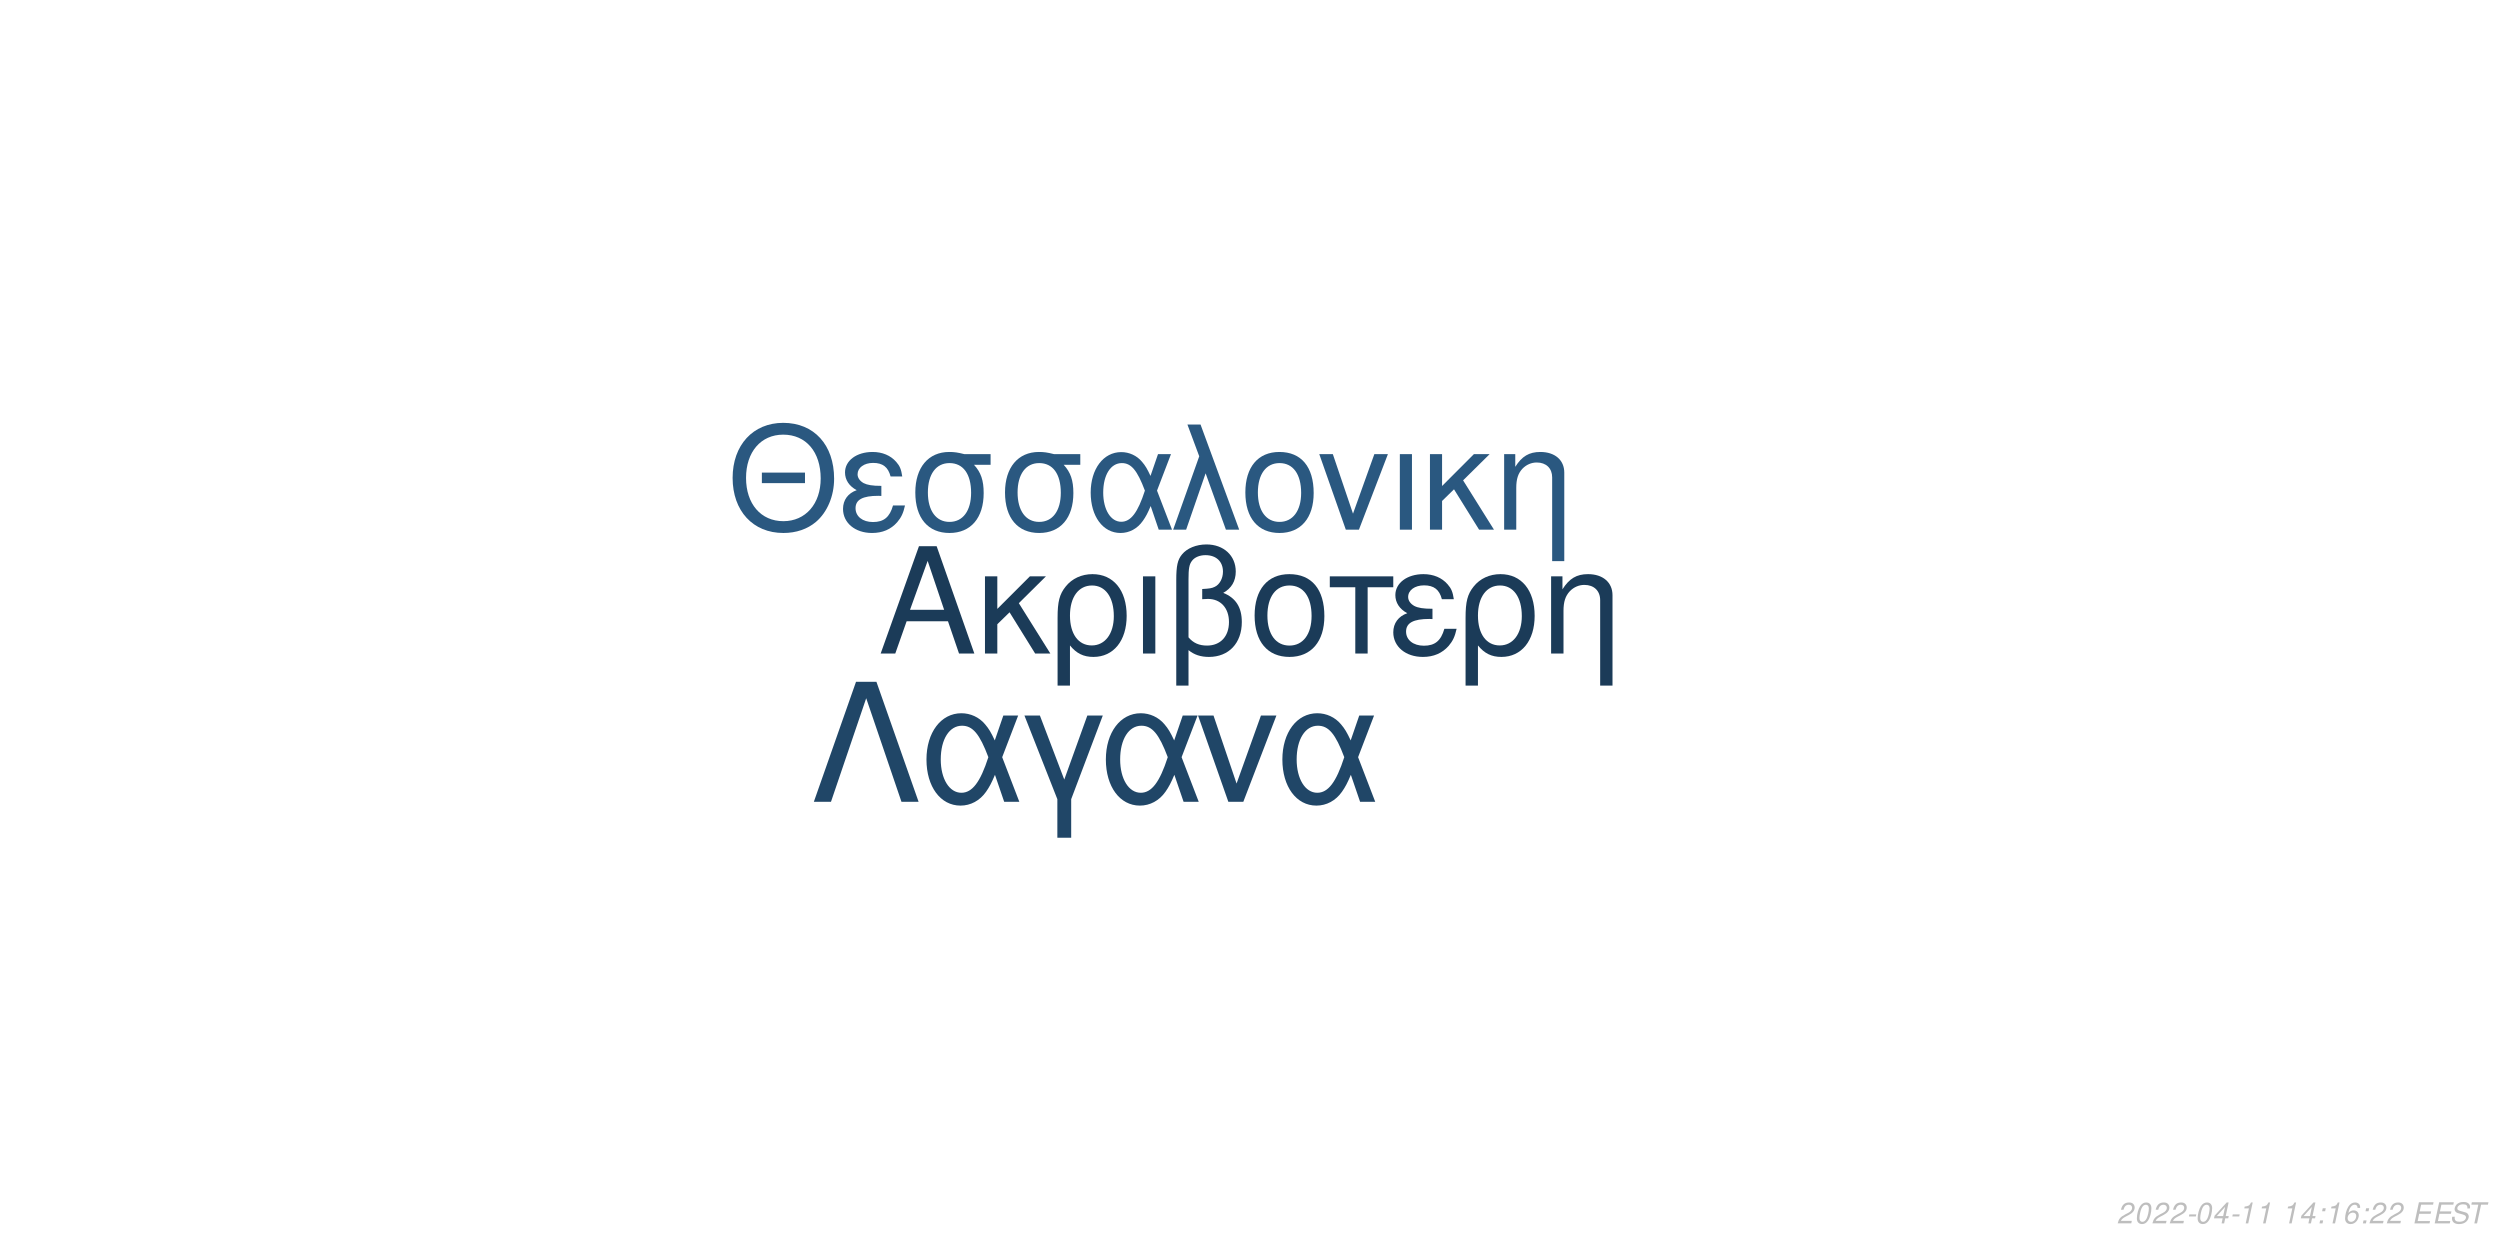
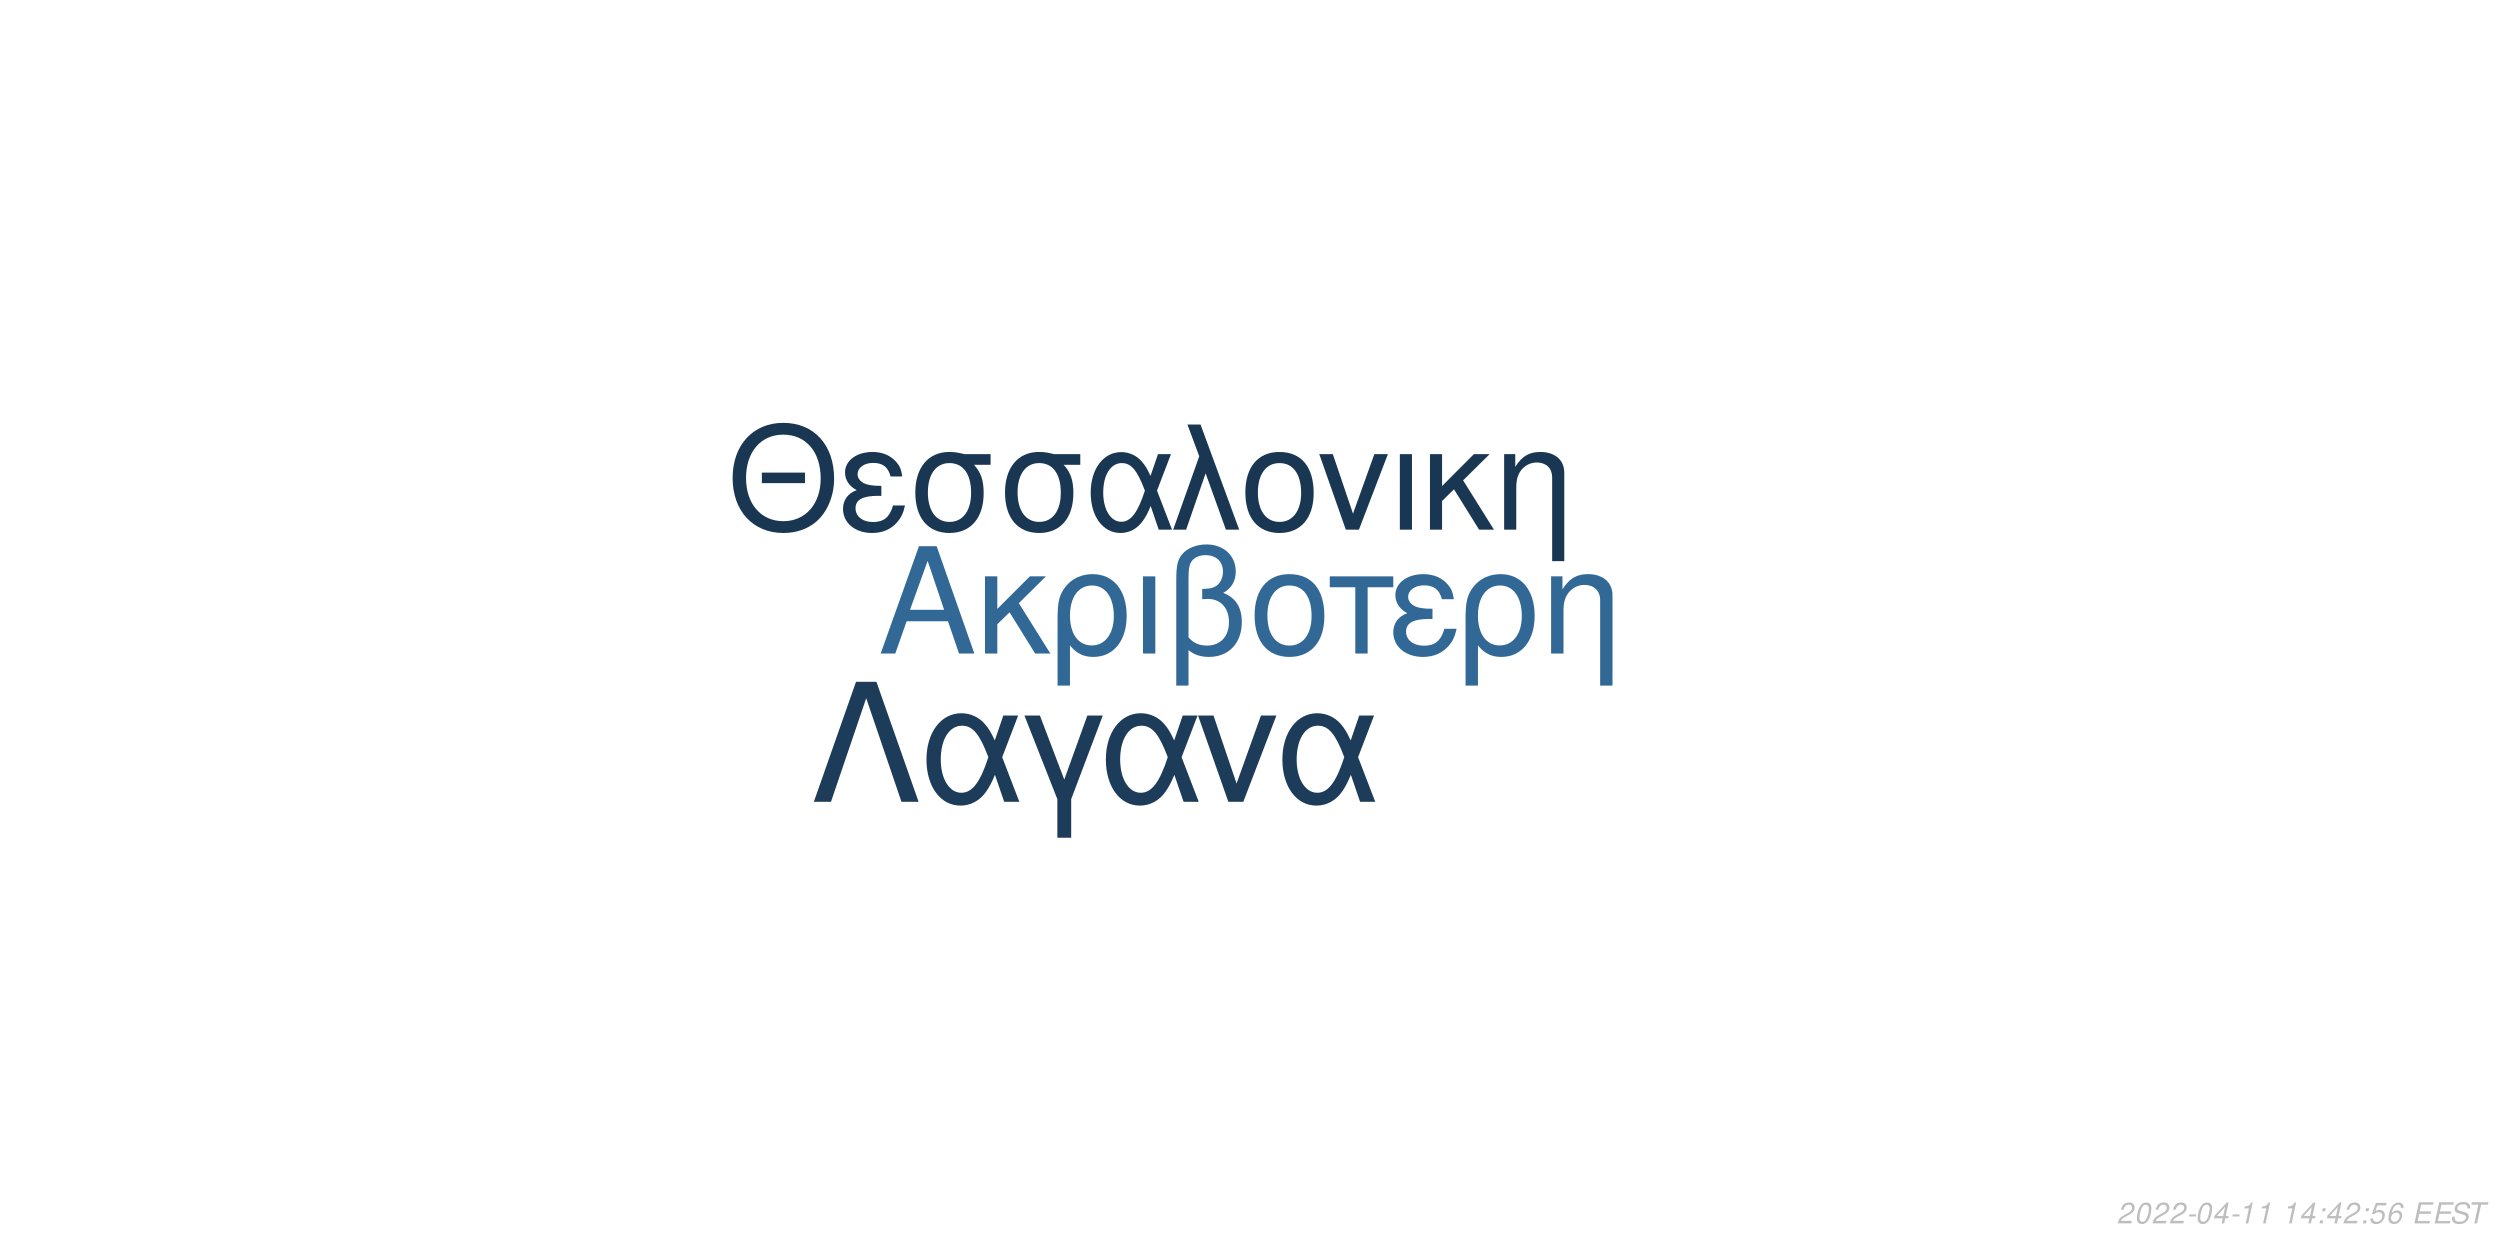
<svg xmlns="http://www.w3.org/2000/svg" xmlns:xlink="http://www.w3.org/1999/xlink" width="864pt" height="432pt" viewBox="0 0 864 432" version="1.1">
  <defs>
    <g>
      <symbol overflow="visible" id="glyph0-0">
        <path style="stroke:none;" d="" />
      </symbol>
      <symbol overflow="visible" id="glyph0-1">
        <path style="stroke:none;" d="M 24.125 -11.141 L 27.938 0 L 33.234 0 L 20.203 -37.094 L 14.094 -37.094 L 0.859 0 L 5.906 0 L 9.828 -11.141 Z M 22.797 -15.109 L 11 -15.109 L 17.094 -32.016 Z M 22.797 -15.109 " />
      </symbol>
      <symbol overflow="visible" id="glyph0-2">
        <path style="stroke:none;" d="M 7.172 -15.422 L 7.172 -26.672 L 2.906 -26.672 L 2.906 0 L 7.172 0 L 7.172 -10.125 L 11.406 -14.25 L 20.25 0 L 25.5 0 L 14.609 -17.406 L 23.969 -26.672 L 18.422 -26.672 Z M 7.172 -15.422 " />
      </symbol>
      <symbol overflow="visible" id="glyph0-3">
        <path style="stroke:none;" d="M 3 11.094 L 7.281 11.094 L 7.281 -2.797 C 9.516 -0.047 11.953 1.172 15.375 1.172 C 22.344 1.172 26.875 -4.422 26.875 -13.031 C 26.875 -21.891 22.297 -27.438 15.062 -27.438 C 11.297 -27.438 7.984 -25.906 5.797 -23.156 C 3.672 -20.516 3 -17.969 3 -12.359 Z M 14.906 -23.516 C 19.547 -23.516 22.438 -19.438 22.438 -12.922 C 22.438 -6.812 19.391 -2.797 14.812 -2.797 C 10.172 -2.797 7.281 -6.766 7.281 -13.125 C 7.281 -19.484 10.234 -23.516 14.906 -23.516 Z M 14.906 -23.516 " />
      </symbol>
      <symbol overflow="visible" id="glyph0-4">
        <path style="stroke:none;" d="M 3.516 0 L 7.781 0 L 7.781 -26.672 L 3.516 -26.672 Z M 3.516 0 " />
      </symbol>
      <symbol overflow="visible" id="glyph0-5">
        <path style="stroke:none;" d="M 4.016 11.094 L 8.25 11.094 L 8.25 -1.172 C 10.172 0.406 12.422 1.172 15.312 1.172 C 22.188 1.172 26.672 -3.609 26.672 -10.891 C 26.672 -15.984 24.578 -19.234 20.25 -20.969 C 23.109 -22.547 24.578 -25.031 24.578 -28.344 C 24.578 -33.844 20.406 -37.703 14.453 -37.703 C 10.938 -37.703 7.734 -36.391 6 -34.25 C 4.484 -32.422 4.016 -30.328 4.016 -25.391 Z M 8.25 -25.656 C 8.25 -29.359 8.5 -30.844 9.469 -32.062 C 10.375 -33.281 12.156 -34 14.094 -34 C 17.812 -34 20.156 -31.812 20.156 -28.297 C 20.156 -25.953 18.984 -23.812 17.297 -23.047 C 16.281 -22.547 15.469 -22.438 12.984 -22.297 L 12.984 -18.781 C 13.734 -18.828 14.344 -18.875 14.969 -18.875 C 19.344 -18.875 22.234 -15.719 22.234 -10.891 C 22.234 -5.906 19.281 -2.75 14.656 -2.75 C 11.953 -2.75 9.922 -3.609 8.25 -5.594 Z M 8.25 -25.656 " />
      </symbol>
      <symbol overflow="visible" id="glyph0-6">
        <path style="stroke:none;" d="M 14.094 -27.438 C 6.562 -27.438 2.094 -22.094 2.094 -13.125 C 2.094 -4.125 6.562 1.172 14.141 1.172 C 21.672 1.172 26.203 -4.172 26.203 -12.922 C 26.203 -22.188 21.828 -27.438 14.094 -27.438 Z M 14.141 -23.516 C 18.938 -23.516 21.781 -19.594 21.781 -12.984 C 21.781 -6.672 18.828 -2.75 14.141 -2.75 C 9.422 -2.75 6.516 -6.672 6.516 -13.125 C 6.516 -19.594 9.422 -23.516 14.141 -23.516 Z M 14.141 -23.516 " />
      </symbol>
      <symbol overflow="visible" id="glyph0-7">
        <path style="stroke:none;" d="M 7.891 0 L 12.156 0 L 12.156 -22.906 L 21.016 -22.906 L 21.016 -26.672 L -0.922 -26.672 L -0.922 -22.906 L 7.891 -22.906 Z M 7.891 0 " />
      </symbol>
      <symbol overflow="visible" id="glyph0-8">
        <path style="stroke:none;" d="M 14.562 -15.469 C 11.344 -15.469 9.562 -15.781 8.297 -16.438 C 6.922 -17.203 6.156 -18.328 6.156 -19.547 C 6.156 -21.891 8.453 -23.562 11.656 -23.562 C 15.062 -23.562 16.953 -22.094 17.812 -18.781 L 21.938 -18.781 C 21.578 -21.266 21.062 -22.5 19.797 -23.922 C 17.812 -26.203 14.906 -27.438 11.453 -27.438 C 5.797 -27.438 1.734 -24.375 1.734 -20.203 C 1.734 -17.609 3.156 -15.375 5.859 -13.938 C 2.797 -12.875 1.016 -10.484 1.016 -7.328 C 1.016 -2.391 5.297 1.172 11.25 1.172 C 14.969 1.172 17.906 -0.109 20.156 -2.641 C 21.578 -4.328 22.297 -5.797 22.906 -8.547 L 18.672 -8.547 C 17.5 -4.422 15.422 -2.703 11.609 -2.703 C 7.938 -2.703 5.438 -4.688 5.438 -7.578 C 5.438 -10.578 7.938 -11.953 13.484 -11.953 C 13.641 -11.953 14.094 -11.953 14.562 -11.906 Z M 14.562 -15.469 " />
      </symbol>
      <symbol overflow="visible" id="glyph0-9">
        <path style="stroke:none;" d="M 3.562 -26.672 L 3.562 0 L 7.844 0 L 7.844 -14.703 C 7.844 -17.906 8.5 -19.891 10.031 -21.531 C 11.406 -22.953 13.188 -23.719 15.062 -23.719 C 18.375 -23.719 20.516 -21.672 20.516 -18.469 L 20.516 11.094 L 24.781 11.094 L 24.781 -20.156 C 24.781 -24.578 21.469 -27.438 16.328 -27.438 C 12.359 -27.438 9.828 -25.906 7.484 -22.188 L 7.484 -26.672 Z M 3.562 -26.672 " />
      </symbol>
      <symbol overflow="visible" id="glyph1-0">
        <path style="stroke:none;" d="" />
      </symbol>
      <symbol overflow="visible" id="glyph1-1">
        <path style="stroke:none;" d="M 26.859 -19.734 L 11.953 -19.734 L 11.953 -16.094 L 26.859 -16.094 Z M 19.328 -36.922 C 8.922 -36.922 1.844 -29.25 1.844 -17.891 C 1.844 -6.484 8.875 1.141 19.391 1.141 C 23.812 1.141 27.703 -0.203 30.641 -2.688 C 34.578 -6.031 36.922 -11.656 36.922 -17.594 C 36.922 -29.297 30 -36.922 19.328 -36.922 Z M 19.328 -32.844 C 27.203 -32.844 32.281 -26.906 32.281 -17.688 C 32.281 -8.922 27.062 -2.938 19.391 -2.938 C 11.609 -2.938 6.484 -8.922 6.484 -17.891 C 6.484 -26.859 11.609 -32.844 19.328 -32.844 Z M 19.328 -32.844 " />
      </symbol>
      <symbol overflow="visible" id="glyph1-2">
        <path style="stroke:none;" d="M 14.25 -15.141 C 11.109 -15.141 9.375 -15.453 8.125 -16.094 C 6.781 -16.844 6.031 -17.938 6.031 -19.141 C 6.031 -21.422 8.266 -23.078 11.406 -23.078 C 14.75 -23.078 16.594 -21.625 17.438 -18.391 L 21.469 -18.391 C 21.125 -20.828 20.625 -22.031 19.391 -23.422 C 17.438 -25.656 14.594 -26.859 11.219 -26.859 C 5.688 -26.859 1.688 -23.875 1.688 -19.781 C 1.688 -17.234 3.094 -15.047 5.734 -13.656 C 2.734 -12.609 1 -10.266 1 -7.172 C 1 -2.344 5.188 1.141 11.016 1.141 C 14.656 1.141 17.547 -0.094 19.734 -2.594 C 21.125 -4.234 21.828 -5.688 22.422 -8.375 L 18.281 -8.375 C 17.141 -4.328 15.094 -2.641 11.359 -2.641 C 7.766 -2.641 5.328 -4.578 5.328 -7.422 C 5.328 -10.359 7.766 -11.703 13.203 -11.703 C 13.359 -11.703 13.797 -11.703 14.25 -11.656 Z M 14.25 -15.141 " />
      </symbol>
      <symbol overflow="visible" id="glyph1-3">
        <path style="stroke:none;" d="M 29 -26.109 L 19.938 -26.109 C 17.594 -26.703 16.438 -26.859 14.703 -26.859 C 7.469 -26.859 2.984 -21.469 2.984 -12.859 C 2.984 -4.031 7.375 1.141 14.797 1.141 C 22.172 1.141 26.609 -4.078 26.609 -12.656 C 26.609 -17.047 25.656 -19.828 23.266 -22.422 L 29 -22.422 Z M 14.797 -23.016 C 19.531 -23.016 22.266 -19.234 22.266 -12.75 C 22.266 -6.531 19.438 -2.688 14.797 -2.688 C 10.172 -2.688 7.328 -6.531 7.328 -12.859 C 7.328 -19.188 10.172 -23.016 14.797 -23.016 Z M 14.797 -23.016 " />
      </symbol>
      <symbol overflow="visible" id="glyph1-4">
        <path style="stroke:none;" d="M 29.344 -26.109 L 24.859 -26.109 L 22.266 -18.578 C 21.125 -21.031 20.484 -22.125 19.328 -23.469 C 17.547 -25.609 14.906 -26.812 12.156 -26.812 C 5.984 -26.812 1.594 -20.984 1.594 -12.812 C 1.594 -4.578 5.828 1.141 11.906 1.141 C 14.953 1.141 17.734 -0.344 19.625 -3.047 C 20.672 -4.531 21.281 -5.688 22.328 -8.172 L 25.109 0 L 29.703 0 L 24.516 -13.5 Z M 20.328 -13.5 C 17.891 -5.922 15.453 -2.734 12.156 -2.734 C 8.516 -2.734 5.922 -6.922 5.922 -12.812 C 5.922 -18.938 8.516 -23.016 12.359 -23.016 C 15.594 -23.016 17.688 -20.531 20.328 -13.5 Z M 20.328 -13.5 " />
      </symbol>
      <symbol overflow="visible" id="glyph1-5">
        <path style="stroke:none;" d="M 1.094 0 L 5.578 0 L 12.312 -19.484 L 19.328 0 L 23.922 0 L 10.562 -36.328 L 6.031 -36.328 L 10.109 -25.359 Z M 1.094 0 " />
      </symbol>
      <symbol overflow="visible" id="glyph1-6">
        <path style="stroke:none;" d="M 13.797 -26.859 C 6.422 -26.859 2.047 -21.625 2.047 -12.859 C 2.047 -4.031 6.422 1.141 13.859 1.141 C 21.234 1.141 25.656 -4.078 25.656 -12.656 C 25.656 -21.719 21.375 -26.859 13.797 -26.859 Z M 13.859 -23.016 C 18.531 -23.016 21.328 -19.188 21.328 -12.703 C 21.328 -6.531 18.438 -2.688 13.859 -2.688 C 9.219 -2.688 6.375 -6.531 6.375 -12.859 C 6.375 -19.188 9.219 -23.016 13.859 -23.016 Z M 13.859 -23.016 " />
      </symbol>
      <symbol overflow="visible" id="glyph1-7">
        <path style="stroke:none;" d="M 14.297 0 L 24.312 -26.109 L 19.625 -26.109 L 12.25 -5.531 L 5.281 -26.109 L 0.594 -26.109 L 9.766 0 Z M 14.297 0 " />
      </symbol>
      <symbol overflow="visible" id="glyph1-8">
        <path style="stroke:none;" d="M 3.438 0 L 7.625 0 L 7.625 -26.109 L 3.438 -26.109 Z M 3.438 0 " />
      </symbol>
      <symbol overflow="visible" id="glyph1-9">
        <path style="stroke:none;" d="M 7.031 -15.094 L 7.031 -26.109 L 2.844 -26.109 L 2.844 0 L 7.031 0 L 7.031 -9.922 L 11.156 -13.953 L 19.828 0 L 24.969 0 L 14.297 -17.047 L 23.469 -26.109 L 18.031 -26.109 Z M 7.031 -15.094 " />
      </symbol>
      <symbol overflow="visible" id="glyph1-10">
        <path style="stroke:none;" d="M 3.484 -26.109 L 3.484 0 L 7.672 0 L 7.672 -14.406 C 7.672 -17.547 8.328 -19.484 9.812 -21.078 C 11.156 -22.469 12.906 -23.219 14.75 -23.219 C 17.984 -23.219 20.078 -21.234 20.078 -18.094 L 20.078 10.859 L 24.266 10.859 L 24.266 -19.734 C 24.266 -24.062 21.031 -26.859 16 -26.859 C 12.109 -26.859 9.609 -25.359 7.328 -21.719 L 7.328 -26.109 Z M 3.484 -26.109 " />
      </symbol>
      <symbol overflow="visible" id="glyph2-0">
        <path style="stroke:none;" d="" />
      </symbol>
      <symbol overflow="visible" id="glyph2-1">
        <path style="stroke:none;" d="M 22.531 -41.484 L 15.484 -41.484 L 0.906 0 L 6.828 0 L 19 -35.797 L 31.188 0 L 37.109 0 Z M 22.531 -41.484 " />
      </symbol>
      <symbol overflow="visible" id="glyph2-2">
        <path style="stroke:none;" d="M 33.516 -29.812 L 28.391 -29.812 L 25.438 -21.219 C 24.125 -24.016 23.391 -25.266 22.078 -26.797 C 20.031 -29.25 17.016 -30.609 13.891 -30.609 C 6.828 -30.609 1.828 -23.953 1.828 -14.625 C 1.828 -5.234 6.656 1.312 13.594 1.312 C 17.078 1.312 20.266 -0.391 22.422 -3.469 C 23.609 -5.172 24.297 -6.484 25.5 -9.328 L 28.688 0 L 33.922 0 L 28 -15.422 Z M 23.219 -15.422 C 20.422 -6.766 17.641 -3.125 13.891 -3.125 C 9.734 -3.125 6.766 -7.906 6.766 -14.625 C 6.766 -21.625 9.734 -26.297 14.109 -26.297 C 17.812 -26.297 20.203 -23.453 23.219 -15.422 Z M 23.219 -15.422 " />
      </symbol>
      <symbol overflow="visible" id="glyph2-3">
        <path style="stroke:none;" d="M 12.062 12.406 L 16.844 12.406 L 16.844 -0.906 L 27.766 -29.812 L 22.422 -29.812 L 14.453 -7.688 L 6.031 -29.812 L 0.688 -29.812 L 12.062 -0.906 Z M 12.062 12.406 " />
      </symbol>
      <symbol overflow="visible" id="glyph2-4">
        <path style="stroke:none;" d="M 16.328 0 L 27.766 -29.812 L 22.422 -29.812 L 14 -6.312 L 6.031 -29.812 L 0.688 -29.812 L 11.156 0 Z M 16.328 0 " />
      </symbol>
      <symbol overflow="visible" id="glyph3-0">
        <path style="stroke:none;" d="" />
      </symbol>
      <symbol overflow="visible" id="glyph3-1">
        <path style="stroke:none;" d="M 5.234 -0.875 L 1.469 -0.875 C 1.641 -1.375 2.203 -1.891 3.109 -2.344 L 4.234 -2.938 C 5.562 -3.625 6.219 -4.469 6.219 -5.484 C 6.219 -5.938 6.062 -6.359 5.797 -6.656 C 5.469 -7.047 4.984 -7.234 4.312 -7.234 C 2.766 -7.234 1.891 -6.453 1.484 -4.734 L 2.375 -4.734 C 2.484 -5.188 2.609 -5.484 2.797 -5.75 C 3.094 -6.203 3.609 -6.453 4.188 -6.453 C 4.891 -6.453 5.344 -6.031 5.344 -5.375 C 5.344 -4.703 4.859 -4.094 4.016 -3.656 L 2.984 -3.125 C 1.234 -2.188 0.797 -1.656 0.344 -0.016 L 5.047 -0.016 Z M 5.234 -0.875 " />
      </symbol>
      <symbol overflow="visible" id="glyph3-2">
        <path style="stroke:none;" d="M 4.203 -7.234 C 3.375 -7.234 2.688 -6.812 2.125 -5.984 C 1.484 -5.047 0.984 -3.188 0.984 -1.734 C 0.984 -1.109 1.172 -0.562 1.484 -0.266 C 1.797 0.047 2.281 0.234 2.766 0.234 C 3.625 0.234 4.281 -0.156 4.859 -1.016 C 5.516 -1.953 6 -3.797 6 -5.266 C 6 -6.5 5.328 -7.234 4.203 -7.234 Z M 4.094 -6.453 C 4.734 -6.453 5.125 -5.984 5.125 -5.156 C 5.125 -4.203 4.781 -2.625 4.406 -1.812 C 3.984 -0.938 3.516 -0.547 2.875 -0.547 C 2.25 -0.547 1.875 -1.031 1.875 -1.828 C 1.875 -2.797 2.203 -4.344 2.594 -5.203 C 2.984 -6.047 3.453 -6.453 4.094 -6.453 Z M 4.094 -6.453 " />
      </symbol>
      <symbol overflow="visible" id="glyph3-3">
        <path style="stroke:none;" d="M 3.516 -3.125 L 1.125 -3.125 L 0.969 -2.406 L 3.359 -2.406 Z M 3.516 -3.125 " />
      </symbol>
      <symbol overflow="visible" id="glyph3-4">
        <path style="stroke:none;" d="M 3.625 -1.75 L 3.266 0 L 4.141 0 L 4.516 -1.75 L 5.562 -1.75 L 5.734 -2.531 L 4.688 -2.531 L 5.688 -7.234 L 5.016 -7.234 L 0.844 -2.672 L 0.641 -1.75 Z M 3.797 -2.531 L 1.594 -2.531 L 4.469 -5.703 Z M 3.797 -2.531 " />
      </symbol>
      <symbol overflow="visible" id="glyph3-5">
        <path style="stroke:none;" d="M 3.703 -5.188 L 2.594 0 L 3.469 0 L 5.016 -7.234 L 4.438 -7.234 C 3.906 -6.156 3.688 -6.016 2.234 -5.812 L 2.109 -5.188 Z M 3.703 -5.188 " />
      </symbol>
      <symbol overflow="visible" id="glyph3-6">
        <path style="stroke:none;" d="" />
      </symbol>
      <symbol overflow="visible" id="glyph3-7">
        <path style="stroke:none;" d="M 2.359 -1.031 L 1.312 -1.031 L 1.094 0 L 2.141 0 Z M 3.266 -5.234 L 2.219 -5.234 L 2 -4.203 L 3.047 -4.203 Z M 3.266 -5.234 " />
      </symbol>
      <symbol overflow="visible" id="glyph3-8">
+         <path style="stroke:none;" d="M 6.297 -7.094 L 2.594 -7.094 L 1.234 -3.234 L 2.047 -3.234 C 2.656 -3.766 2.938 -3.906 3.531 -3.906 C 4.328 -3.906 4.797 -3.453 4.797 -2.688 C 4.797 -1.438 3.969 -0.547 2.828 -0.547 C 2.031 -0.547 1.609 -0.938 1.578 -1.734 L 0.703 -1.734 L 0.703 -1.516 C 0.703 -0.938 0.844 -0.547 1.188 -0.266 C 1.562 0.062 2.078 0.234 2.703 0.234 C 3.656 0.234 4.391 -0.156 4.984 -0.922 C 5.422 -1.5 5.672 -2.234 5.672 -2.953 C 5.672 -4 4.938 -4.672 3.812 -4.672 C 3.328 -4.672 2.906 -4.547 2.406 -4.234 L 3.109 -6.219 L 6.109 -6.219 Z M 6.297 -7.094 " />
+       </symbol>
+       <symbol overflow="visible" id="glyph3-9">
        <path style="stroke:none;" d="M 6.125 -5.344 L 6.141 -5.625 C 6.141 -6.609 5.453 -7.234 4.391 -7.234 C 3.438 -7.234 2.641 -6.719 2.016 -5.703 C 1.422 -4.781 0.938 -2.953 0.938 -1.688 C 0.938 -0.516 1.688 0.234 2.859 0.234 C 3.703 0.234 4.438 -0.156 5 -0.875 C 5.406 -1.422 5.672 -2.156 5.672 -2.766 C 5.672 -3.812 4.969 -4.5 3.906 -4.5 C 3.234 -4.5 2.672 -4.234 2.094 -3.625 C 2.406 -5.375 3.234 -6.453 4.25 -6.453 C 4.703 -6.453 5.062 -6.234 5.172 -5.844 C 5.203 -5.719 5.234 -5.578 5.25 -5.344 Z M 3.656 -3.734 C 4.344 -3.734 4.797 -3.281 4.797 -2.625 C 4.797 -1.469 3.984 -0.547 2.984 -0.547 C 2.297 -0.547 1.812 -1.047 1.812 -1.766 C 1.812 -2.859 2.625 -3.734 3.656 -3.734 Z M 3.656 -3.734 " />
      </symbol>
-       <symbol overflow="visible" id="glyph3-9">
+       <symbol overflow="visible" id="glyph3-10">
        <path style="stroke:none;" d="M 2.547 -3.312 L 6.5 -3.312 L 6.688 -4.141 L 2.719 -4.141 L 3.219 -6.469 L 7.344 -6.469 L 7.516 -7.297 L 2.453 -7.297 L 0.906 0 L 6.125 0 L 6.297 -0.812 L 2.016 -0.812 Z M 2.547 -3.312 " />
      </symbol>
-       <symbol overflow="visible" id="glyph3-10">
+       <symbol overflow="visible" id="glyph3-11">
        <path style="stroke:none;" d="M 7.062 -5.156 C 7.125 -5.438 7.141 -5.562 7.141 -5.703 C 7.141 -6.156 6.938 -6.594 6.594 -6.891 C 6.188 -7.25 5.656 -7.406 4.875 -7.406 C 3.844 -7.406 3.047 -7.125 2.5 -6.562 C 2.094 -6.141 1.781 -5.438 1.781 -4.922 C 1.781 -4.297 2.219 -3.766 2.891 -3.562 L 4.594 -3.094 C 5.406 -2.859 5.734 -2.578 5.734 -2.094 C 5.734 -1.781 5.547 -1.406 5.266 -1.141 C 4.844 -0.766 4.266 -0.578 3.453 -0.578 C 2.328 -0.578 1.812 -0.984 1.812 -1.906 C 1.812 -2.047 1.812 -2.125 1.844 -2.312 L 0.984 -2.312 C 0.906 -2.062 0.891 -1.906 0.891 -1.688 C 0.891 -0.484 1.797 0.234 3.297 0.234 C 4.359 0.234 5.234 -0.062 5.812 -0.609 C 6.344 -1.078 6.688 -1.797 6.688 -2.375 C 6.688 -2.641 6.609 -2.906 6.453 -3.156 C 6.234 -3.5 5.938 -3.703 5.469 -3.828 L 3.75 -4.312 C 2.984 -4.547 2.734 -4.734 2.734 -5.188 C 2.734 -5.547 2.875 -5.844 3.188 -6.109 C 3.547 -6.438 4.031 -6.594 4.703 -6.594 C 5.266 -6.594 5.688 -6.484 5.906 -6.297 C 6.094 -6.125 6.219 -5.797 6.219 -5.516 C 6.219 -5.422 6.203 -5.344 6.188 -5.156 Z M 7.062 -5.156 " />
      </symbol>
-       <symbol overflow="visible" id="glyph3-11">
+       <symbol overflow="visible" id="glyph3-12">
        <path style="stroke:none;" d="M 4.938 -6.469 L 7.312 -6.469 L 7.484 -7.297 L 1.75 -7.297 L 1.578 -6.469 L 3.984 -6.469 L 2.609 0 L 3.547 0 Z M 4.938 -6.469 " />
      </symbol>
    </g>
  </defs>
  <g id="surface1">
    <rect x="0" y="0" width="864" height="432" style="fill:rgb(100%,100%,100%);fill-opacity:1;stroke:none;" />
-     <g style="fill:rgb(10.588%,23.137%,34.51%);fill-opacity:1;">
+     <g style="fill:rgb(19.608%,40.784%,58.431%);fill-opacity:1;">
      <use xlink:href="#glyph0-1" x="303.5" y="225.861" />
      <use xlink:href="#glyph0-2" x="337.5" y="225.861" />
      <use xlink:href="#glyph0-3" x="362.5" y="225.861" />
      <use xlink:href="#glyph0-4" x="391.5" y="225.861" />
      <use xlink:href="#glyph0-5" x="402.5" y="225.861" />
      <use xlink:href="#glyph0-6" x="431.5" y="225.861" />
      <use xlink:href="#glyph0-7" x="460.5" y="225.861" />
      <use xlink:href="#glyph0-8" x="480.5" y="225.861" />
      <use xlink:href="#glyph0-3" x="503.5" y="225.861" />
      <use xlink:href="#glyph0-9" x="532.5" y="225.861" />
    </g>
-     <g style="fill:rgb(16.471%,34.51%,50.196%);fill-opacity:1;">
+     <g style="fill:rgb(9.804%,21.569%,32.549%);fill-opacity:1;">
      <use xlink:href="#glyph1-1" x="251.348" y="183.058" />
      <use xlink:href="#glyph1-2" x="290.348" y="183.058" />
      <use xlink:href="#glyph1-3" x="313.348" y="183.058" />
      <use xlink:href="#glyph1-3" x="344.348" y="183.058" />
      <use xlink:href="#glyph1-4" x="375.348" y="183.058" />
      <use xlink:href="#glyph1-5" x="404.348" y="183.058" />
      <use xlink:href="#glyph1-6" x="428.348" y="183.058" />
      <use xlink:href="#glyph1-7" x="455.348" y="183.058" />
      <use xlink:href="#glyph1-8" x="480.348" y="183.058" />
      <use xlink:href="#glyph1-9" x="491.348" y="183.058" />
      <use xlink:href="#glyph1-10" x="516.348" y="183.058" />
    </g>
-     <g style="fill:rgb(12.549%,27.451%,40.392%);fill-opacity:1;">
+     <g style="fill:rgb(10.98%,23.529%,35.294%);fill-opacity:1;">
      <use xlink:href="#glyph2-1" x="280.359" y="277.105" />
      <use xlink:href="#glyph2-2" x="318.359" y="277.105" />
      <use xlink:href="#glyph2-3" x="353.359" y="277.105" />
      <use xlink:href="#glyph2-2" x="380.359" y="277.105" />
      <use xlink:href="#glyph2-4" x="413.359" y="277.105" />
      <use xlink:href="#glyph2-2" x="441.359" y="277.105" />
    </g>
    <g style="fill:rgb(74.51%,74.51%,74.51%);fill-opacity:1;">
      <use xlink:href="#glyph3-1" x="731.52" y="422.81" />
      <use xlink:href="#glyph3-2" x="737.52" y="422.81" />
      <use xlink:href="#glyph3-1" x="743.52" y="422.81" />
      <use xlink:href="#glyph3-1" x="749.52" y="422.81" />
      <use xlink:href="#glyph3-3" x="755.52" y="422.81" />
      <use xlink:href="#glyph3-2" x="758.52" y="422.81" />
      <use xlink:href="#glyph3-4" x="764.52" y="422.81" />
      <use xlink:href="#glyph3-3" x="770.52" y="422.81" />
      <use xlink:href="#glyph3-5" x="773.52" y="422.81" />
      <use xlink:href="#glyph3-5" x="779.52" y="422.81" />
      <use xlink:href="#glyph3-6" x="785.52" y="422.81" />
      <use xlink:href="#glyph3-5" x="788.52" y="422.81" />
      <use xlink:href="#glyph3-4" x="794.52" y="422.81" />
      <use xlink:href="#glyph3-7" x="800.52" y="422.81" />
-       <use xlink:href="#glyph3-5" x="803.52" y="422.81" />
-       <use xlink:href="#glyph3-8" x="809.52" y="422.81" />
+       <use xlink:href="#glyph3-4" x="803.52" y="422.81" />
+       <use xlink:href="#glyph3-1" x="809.52" y="422.81" />
      <use xlink:href="#glyph3-7" x="815.52" y="422.81" />
-       <use xlink:href="#glyph3-1" x="818.52" y="422.81" />
-       <use xlink:href="#glyph3-1" x="824.52" y="422.81" />
+       <use xlink:href="#glyph3-8" x="818.52" y="422.81" />
+       <use xlink:href="#glyph3-9" x="824.52" y="422.81" />
      <use xlink:href="#glyph3-6" x="830.52" y="422.81" />
-       <use xlink:href="#glyph3-9" x="833.52" y="422.81" />
-       <use xlink:href="#glyph3-9" x="840.52" y="422.81" />
-       <use xlink:href="#glyph3-10" x="846.52" y="422.81" />
-       <use xlink:href="#glyph3-11" x="852.52" y="422.81" />
+       <use xlink:href="#glyph3-10" x="833.52" y="422.81" />
+       <use xlink:href="#glyph3-10" x="840.52" y="422.81" />
+       <use xlink:href="#glyph3-11" x="846.52" y="422.81" />
+       <use xlink:href="#glyph3-12" x="852.52" y="422.81" />
    </g>
  </g>
</svg>
